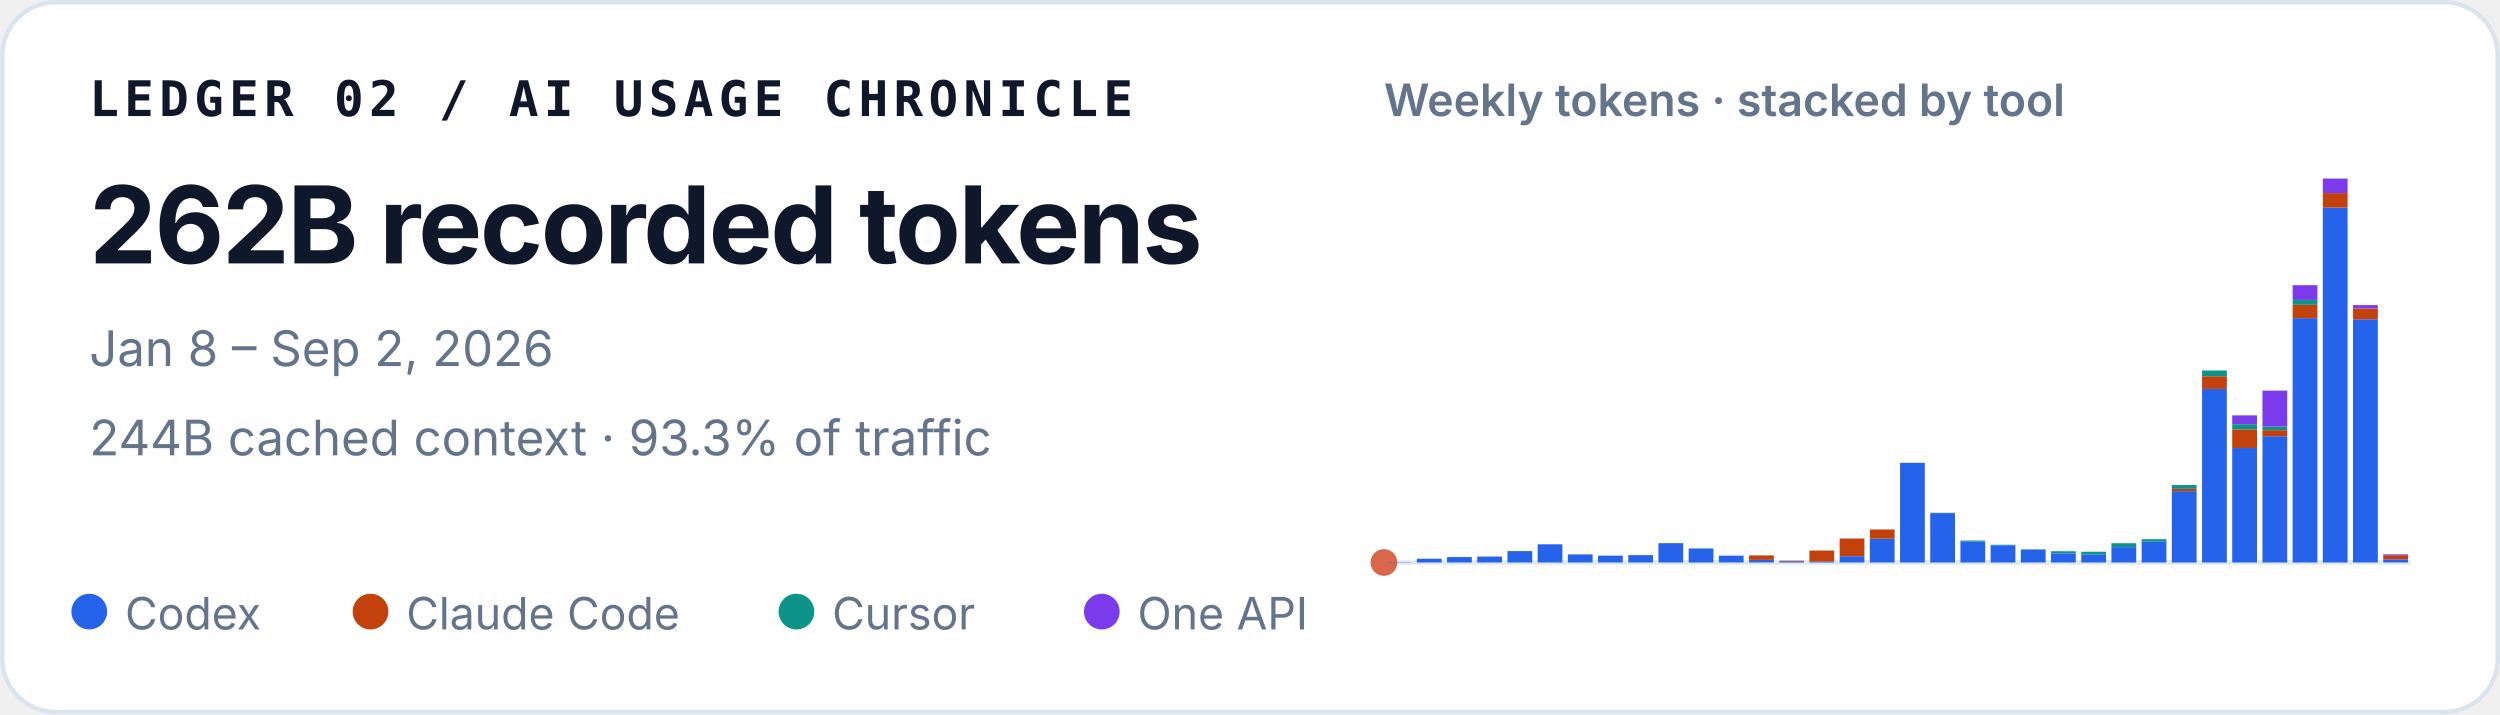
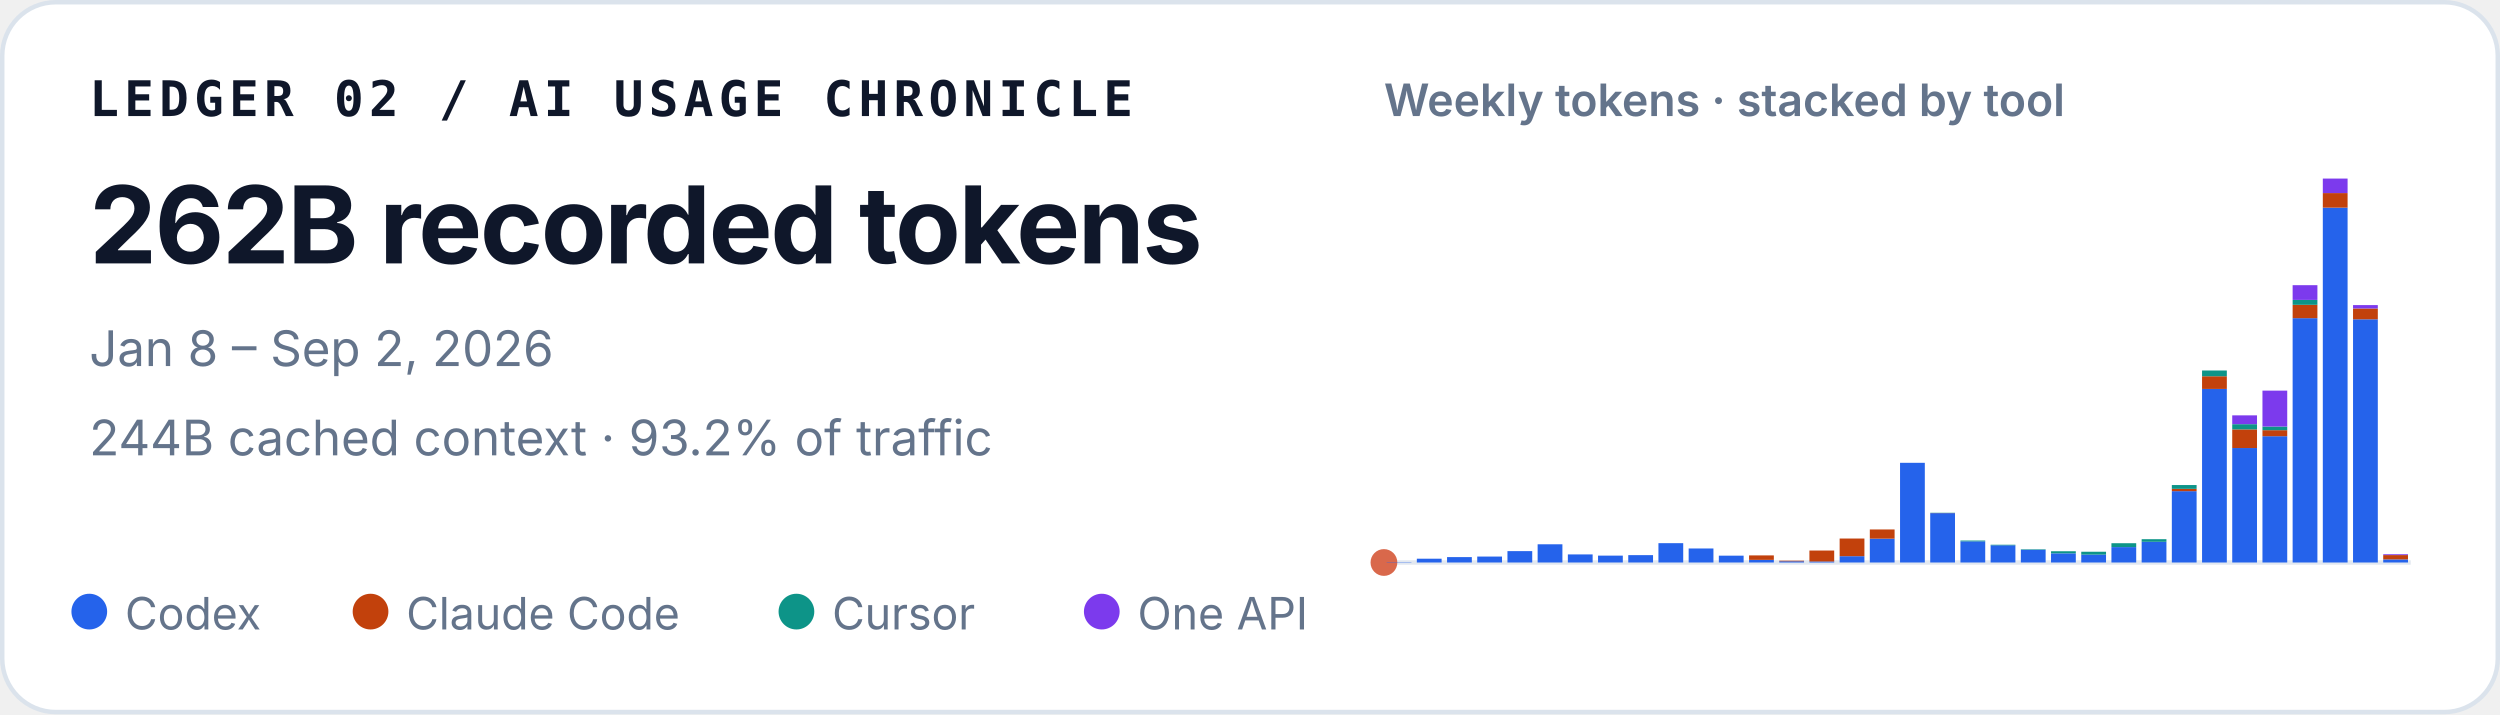
<svg xmlns="http://www.w3.org/2000/svg" width="560" height="160" viewBox="0 0 560 160" role="img" aria-labelledby="title desc">
  <style>
    text { font-family: ui-sans-serif, -apple-system, BlinkMacSystemFont, "Segoe UI", sans-serif; fill: #0f172a; }
    .identity { font-family: ui-monospace, SFMono-Regular, Menlo, Consolas, monospace; font-size: 11px; font-weight: 700; letter-spacing: .11em; }
    .total { font-size: 24px; font-weight: 720; letter-spacing: -.02em; }
    .meta { font-size: 11px; fill: #64748b; }
    .chart-title { font-size: 10px; font-weight: 600; fill: #64748b; }
    .legend { font-size: 10px; fill: #64748b; }
  </style>
  <rect x=".5" y=".5" width="559" height="159" rx="12" fill="#ffffff" stroke="#dbe3ec" />
  <text x="20" y="26" class="identity">LEDGER 02 / AI USAGE CHRONICLE</text>
  <text x="20" y="59" class="total">262B recorded tokens</text>
  <text x="20" y="82" class="meta">Jan 8 – Sep 2, 2026</text>
-   <text x="20" y="102" class="meta">244B cached context · 93.3% of traffic</text>
+   <text x="20" y="102" class="meta">244B cached context · 93.2% of traffic</text>
  <text x="310" y="26" class="chart-title">Weekly tokens · stacked by tool</text>
  <line x1="310" y1="126" x2="540" y2="126" stroke="#e2e8f0" />
  <circle cx="310" cy="126" r="3" fill="#D9684B" aria-hidden="true" />
  <g aria-label="Weekly token volume, stacked by tool">
    <rect x="310.61" y="125.93" width="5.55" height="0.07" fill="#2563eb" />
    <rect x="317.37" y="125.15" width="5.55" height="0.85" fill="#2563eb" />
    <rect x="324.14" y="124.79" width="5.55" height="1.21" fill="#2563eb" />
    <rect x="330.90" y="124.67" width="5.55" height="1.33" fill="#2563eb" />
    <rect x="337.67" y="123.45" width="5.55" height="2.55" fill="#2563eb" />
    <rect x="344.43" y="121.92" width="5.55" height="4.08" fill="#2563eb" />
    <rect x="351.20" y="124.19" width="5.55" height="1.81" fill="#2563eb" />
    <rect x="357.96" y="124.46" width="5.55" height="1.54" fill="#2563eb" />
    <rect x="364.73" y="124.35" width="5.55" height="1.65" fill="#2563eb" />
    <rect x="371.49" y="121.67" width="5.55" height="4.33" fill="#2563eb" />
    <rect x="378.26" y="122.86" width="5.55" height="3.14" fill="#2563eb" />
    <rect x="385.02" y="124.47" width="5.55" height="1.53" fill="#2563eb" />
    <rect x="391.79" y="125.41" width="5.55" height="0.59" fill="#2563eb" />
    <rect x="391.79" y="124.41" width="5.55" height="1.00" fill="#c2410c" />
    <rect x="398.55" y="125.72" width="5.55" height="0.28" fill="#2563eb" />
    <rect x="398.55" y="125.59" width="5.55" height="0.14" fill="#c2410c" />
    <rect x="405.31" y="125.77" width="5.55" height="0.23" fill="#2563eb" />
    <rect x="405.31" y="123.32" width="5.55" height="2.45" fill="#c2410c" />
    <rect x="412.08" y="124.59" width="5.55" height="1.41" fill="#2563eb" />
    <rect x="412.08" y="120.63" width="5.55" height="3.95" fill="#c2410c" />
    <rect x="418.84" y="120.66" width="5.55" height="5.34" fill="#2563eb" />
    <rect x="418.84" y="118.60" width="5.55" height="2.06" fill="#c2410c" />
    <rect x="425.61" y="103.67" width="5.55" height="22.33" fill="#2563eb" />
    <rect x="432.37" y="114.94" width="5.55" height="11.06" fill="#2563eb" />
    <rect x="432.37" y="114.91" width="5.55" height="0.03" fill="#c2410c" />
    <rect x="432.37" y="114.85" width="5.55" height="0.05" fill="#0d9488" />
    <rect x="439.14" y="121.26" width="5.55" height="4.74" fill="#2563eb" />
    <rect x="439.14" y="121.08" width="5.55" height="0.18" fill="#0d9488" />
    <rect x="445.90" y="122.14" width="5.55" height="3.86" fill="#2563eb" />
    <rect x="445.90" y="122.02" width="5.55" height="0.13" fill="#0d9488" />
    <rect x="452.67" y="123.15" width="5.55" height="2.85" fill="#2563eb" />
    <rect x="452.67" y="123.04" width="5.55" height="0.11" fill="#0d9488" />
    <rect x="459.43" y="123.95" width="5.55" height="2.05" fill="#2563eb" />
    <rect x="459.43" y="123.48" width="5.55" height="0.46" fill="#0d9488" />
    <rect x="466.20" y="124.22" width="5.55" height="1.78" fill="#2563eb" />
    <rect x="466.20" y="124.22" width="5.55" height="0.00" fill="#c2410c" />
    <rect x="466.20" y="123.59" width="5.55" height="0.64" fill="#0d9488" />
    <rect x="472.96" y="122.55" width="5.55" height="3.45" fill="#2563eb" />
    <rect x="472.96" y="121.68" width="5.55" height="0.86" fill="#0d9488" />
    <rect x="479.73" y="121.36" width="5.55" height="4.64" fill="#2563eb" />
    <rect x="479.73" y="120.78" width="5.55" height="0.58" fill="#0d9488" />
    <rect x="486.49" y="110.02" width="5.55" height="15.98" fill="#2563eb" />
    <rect x="486.49" y="109.50" width="5.55" height="0.52" fill="#c2410c" />
    <rect x="486.49" y="108.65" width="5.55" height="0.85" fill="#0d9488" />
    <rect x="486.49" y="108.64" width="5.55" height="0.00" fill="#7c3aed" />
    <rect x="493.26" y="87.12" width="5.55" height="38.88" fill="#2563eb" />
    <rect x="493.26" y="84.28" width="5.55" height="2.84" fill="#c2410c" />
    <rect x="493.26" y="82.99" width="5.55" height="1.29" fill="#0d9488" />
    <rect x="500.02" y="100.36" width="5.55" height="25.64" fill="#2563eb" />
    <rect x="500.02" y="96.18" width="5.55" height="4.18" fill="#c2410c" />
    <rect x="500.02" y="95.02" width="5.55" height="1.16" fill="#0d9488" />
    <rect x="500.02" y="93.04" width="5.55" height="1.97" fill="#7c3aed" />
    <rect x="506.79" y="97.71" width="5.55" height="28.29" fill="#2563eb" />
    <rect x="506.79" y="96.36" width="5.55" height="1.35" fill="#c2410c" />
    <rect x="506.79" y="95.55" width="5.55" height="0.81" fill="#0d9488" />
    <rect x="506.79" y="87.50" width="5.55" height="8.05" fill="#7c3aed" />
    <rect x="513.55" y="71.27" width="5.55" height="54.73" fill="#2563eb" />
    <rect x="513.55" y="68.28" width="5.55" height="2.99" fill="#c2410c" />
    <rect x="513.55" y="67.19" width="5.55" height="1.09" fill="#0d9488" />
    <rect x="513.55" y="63.88" width="5.55" height="3.30" fill="#7c3aed" />
    <rect x="520.31" y="46.51" width="5.55" height="79.49" fill="#2563eb" />
    <rect x="520.31" y="43.25" width="5.55" height="3.26" fill="#c2410c" />
    <rect x="520.31" y="40.00" width="5.55" height="3.25" fill="#7c3aed" />
    <rect x="527.08" y="71.52" width="5.55" height="54.48" fill="#2563eb" />
    <rect x="527.08" y="69.10" width="5.55" height="2.42" fill="#c2410c" />
    <rect x="527.08" y="68.34" width="5.55" height="0.76" fill="#7c3aed" />
    <rect x="533.84" y="125.30" width="5.55" height="0.70" fill="#2563eb" />
-     <rect x="533.84" y="124.36" width="5.55" height="0.94" fill="#c2410c" />
-     <rect x="533.84" y="124.17" width="5.55" height="0.19" fill="#7c3aed" />
+     <rect x="533.84" y="124.34" width="5.55" height="0.96" fill="#c2410c" />
+     <rect x="533.84" y="124.15" width="5.55" height="0.19" fill="#7c3aed" />
  </g>
  <circle cx="20" cy="137" r="4" fill="#2563eb" />
  <text x="28" y="141" class="legend">Codex</text>
  <circle cx="83" cy="137" r="4" fill="#c2410c" />
  <text x="91" y="141" class="legend">Claude Code</text>
  <circle cx="178.4" cy="137" r="4" fill="#0d9488" />
  <text x="186.4" y="141" class="legend">Cursor</text>
  <circle cx="246.8" cy="137" r="4" fill="#7c3aed" />
  <text x="254.8" y="141" class="legend">One API</text>
</svg>
